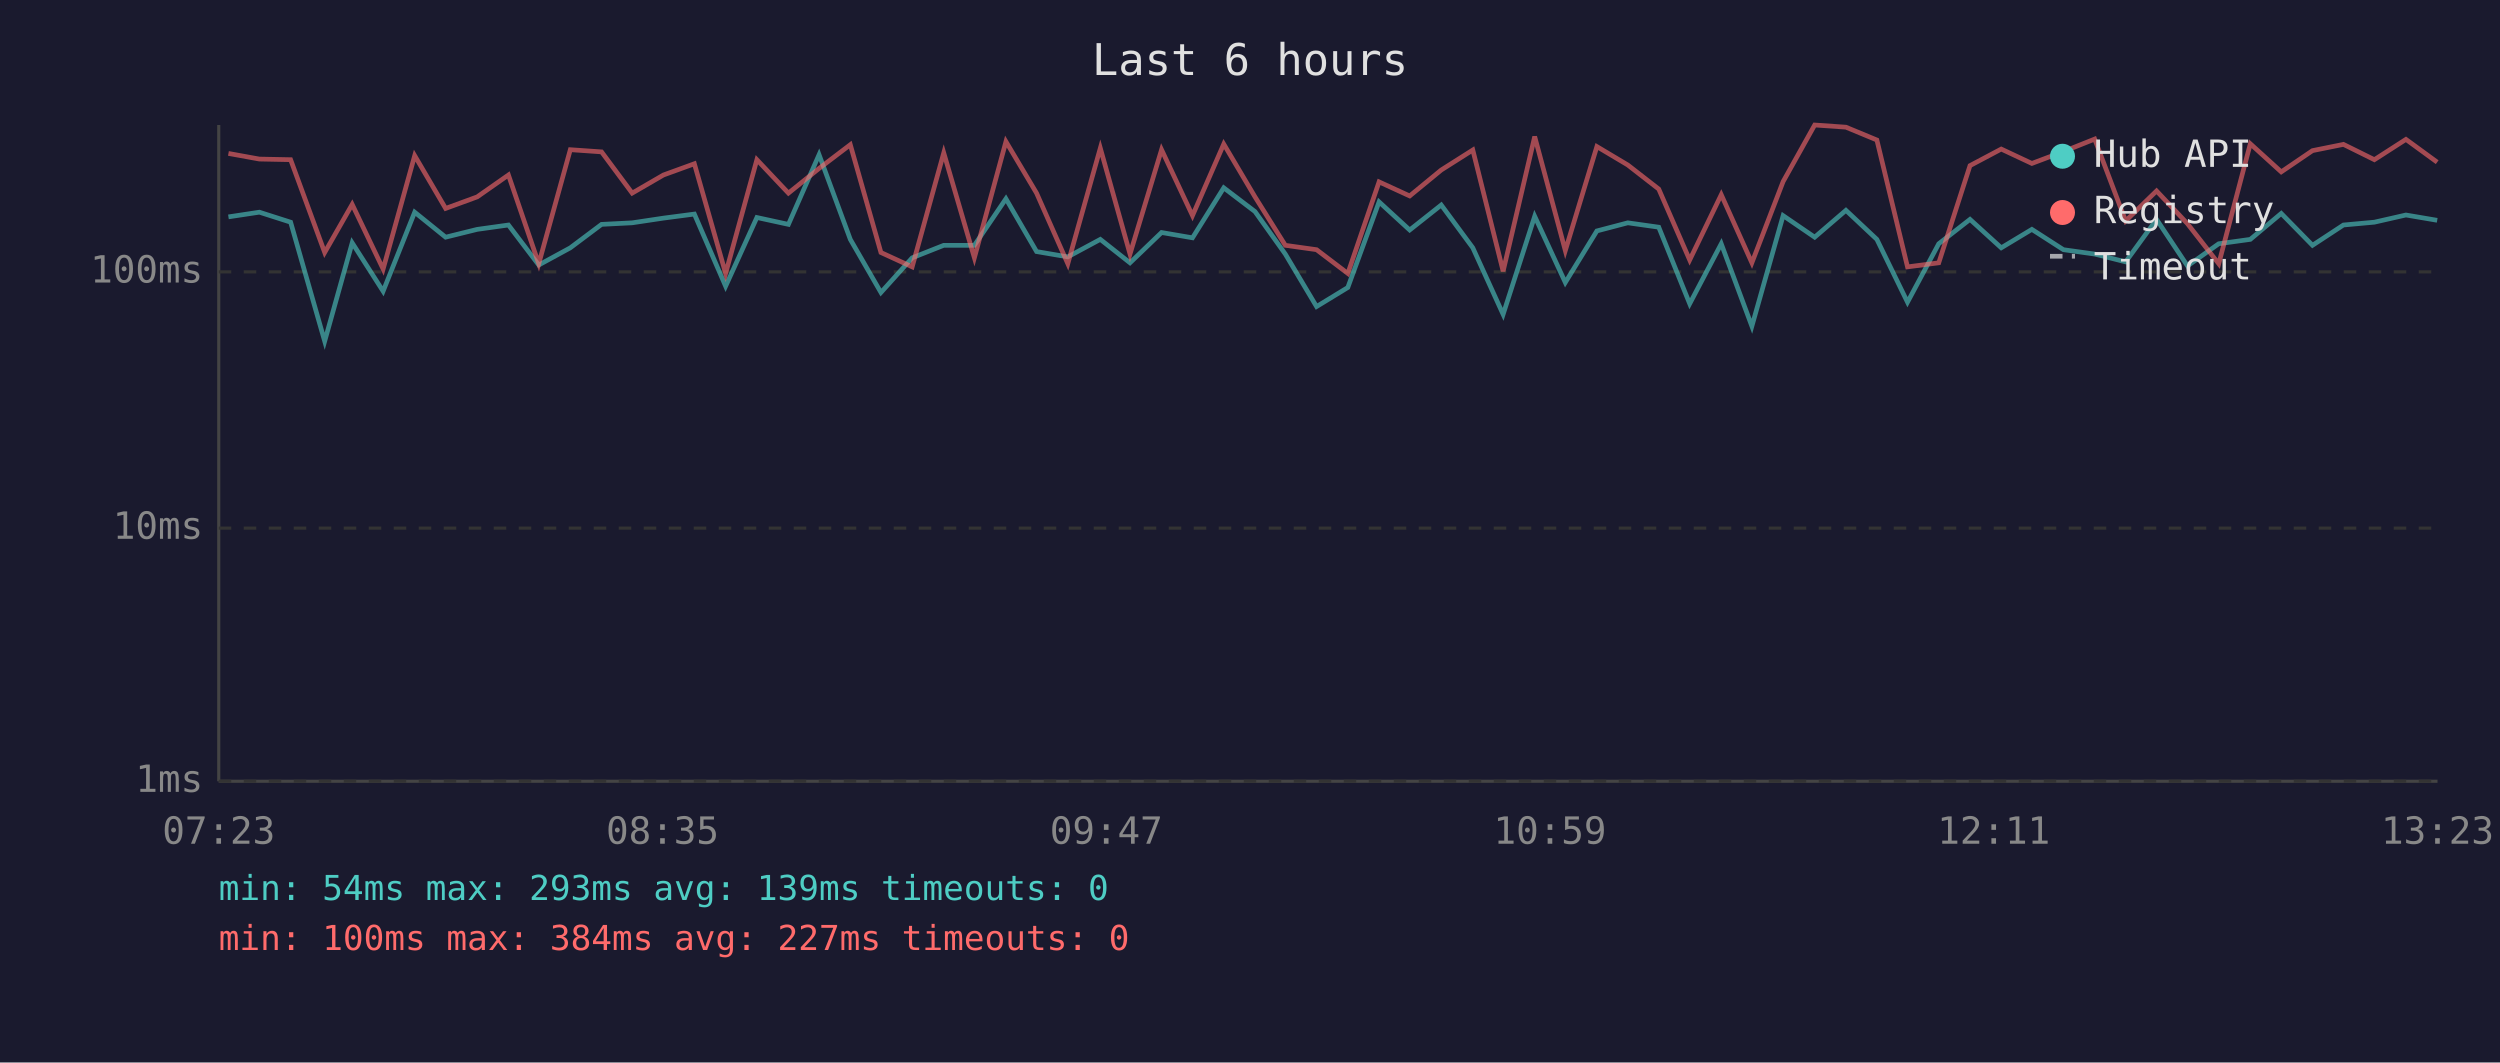
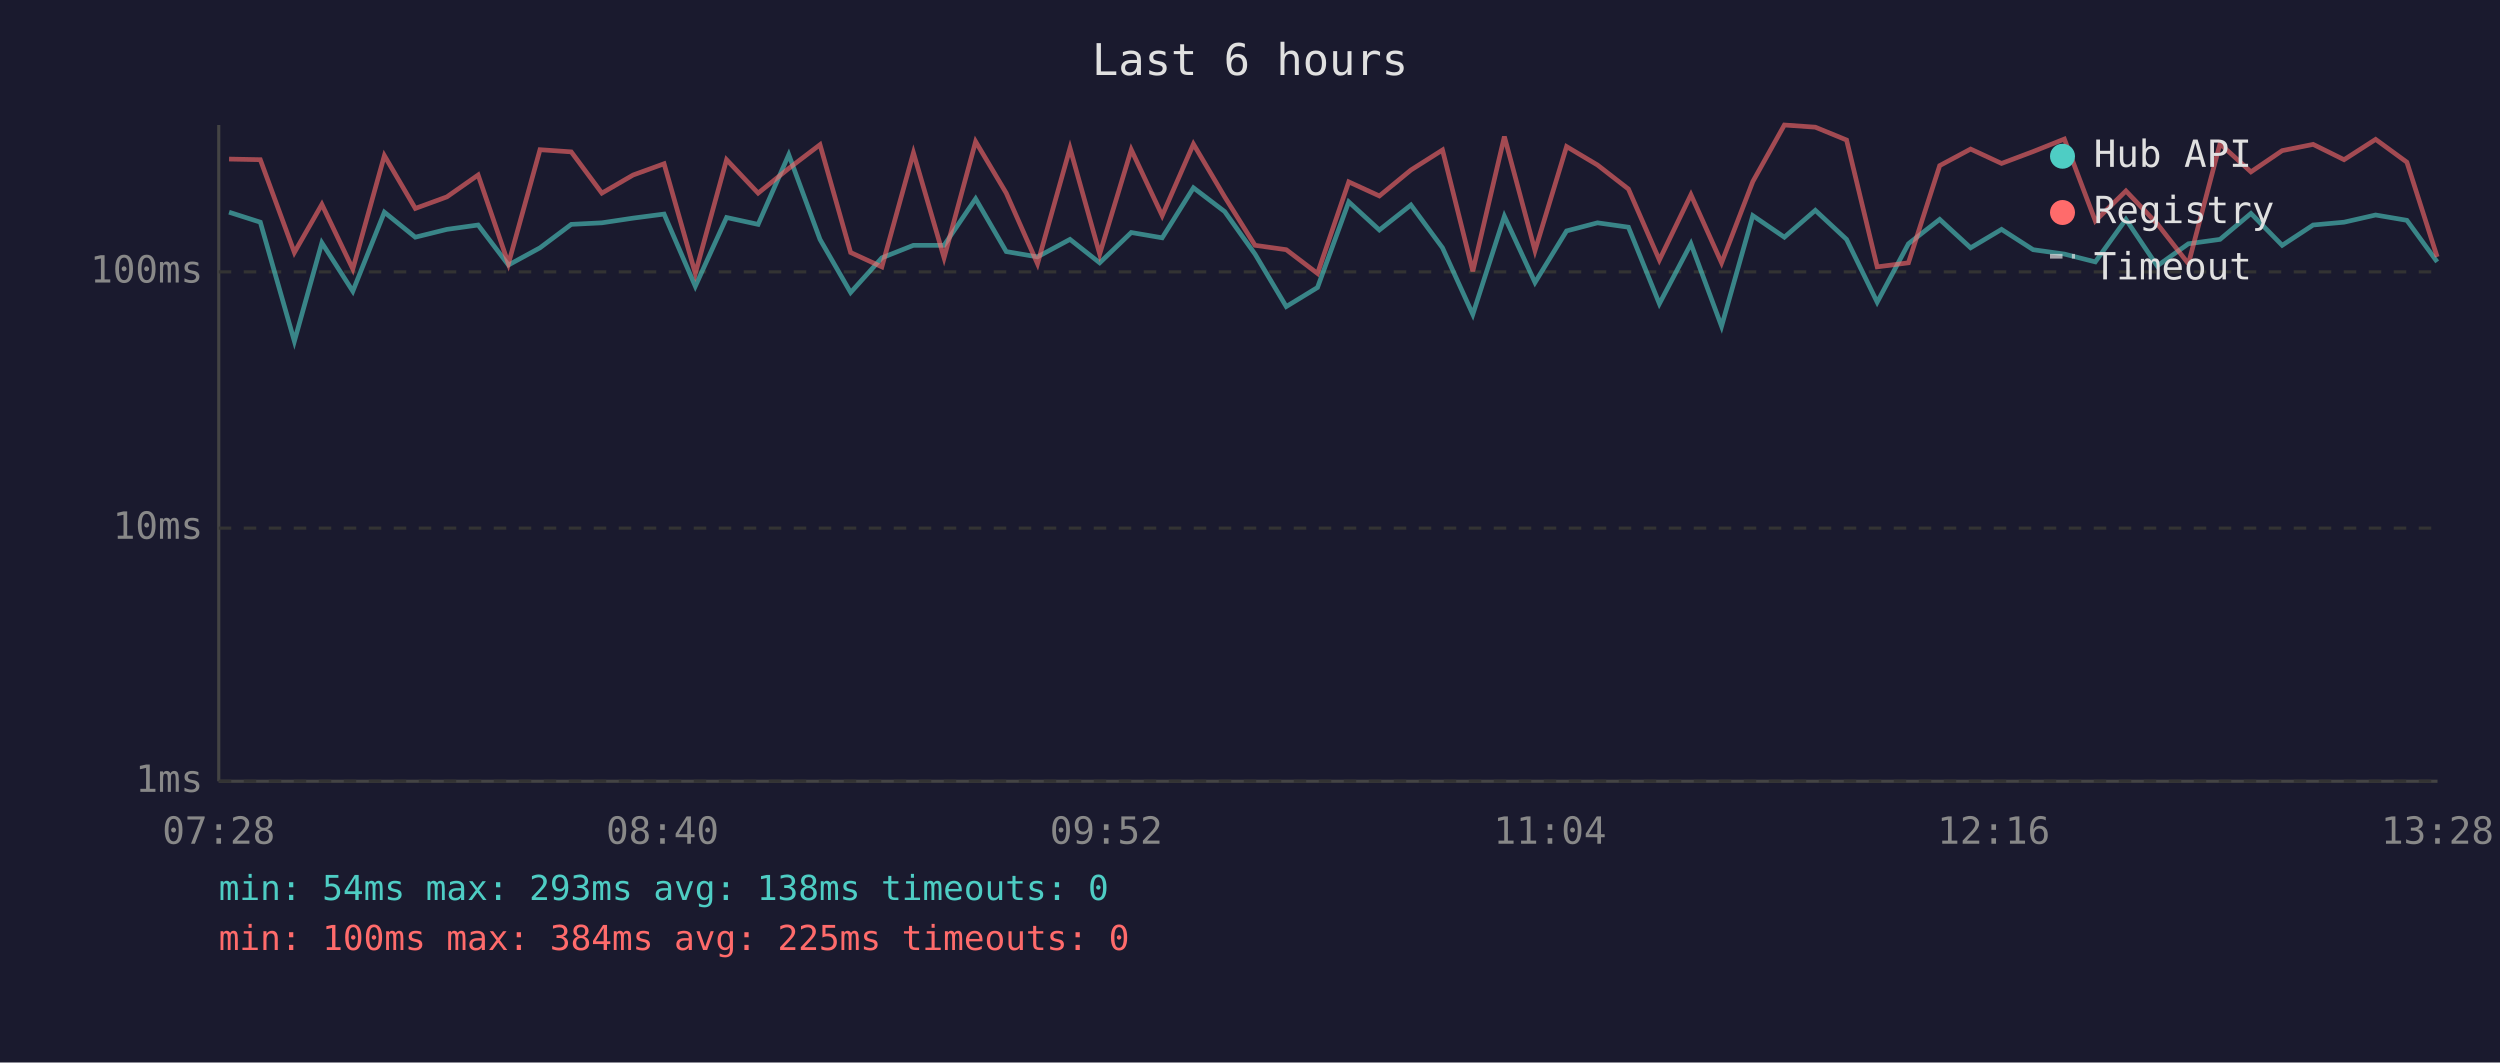
<svg xmlns="http://www.w3.org/2000/svg" viewBox="0 0 800 340" font-family="monospace" font-size="12">
  <rect width="800" height="340" fill="#1a1a2e" />
  <text x="400" y="24" fill="#e0e0e0" font-size="14" text-anchor="middle">Last 6 hours</text>
  <line x1="70" y1="40" x2="70" y2="250" stroke="#444" stroke-width="1" />
  <line x1="70" y1="250" x2="780" y2="250" stroke="#444" stroke-width="1" />
  <line x1="70" y1="250" x2="780" y2="250" stroke="#333" stroke-width="1" stroke-dasharray="4" />
  <text x="65" y="250" fill="#888" text-anchor="end" dominant-baseline="middle">1ms</text>
  <line x1="70" y1="169" x2="780" y2="169" stroke="#333" stroke-width="1" stroke-dasharray="4" />
  <text x="65" y="169" fill="#888" text-anchor="end" dominant-baseline="middle">10ms</text>
  <line x1="70" y1="87" x2="780" y2="87" stroke="#333" stroke-width="1" stroke-dasharray="4" />
  <text x="65" y="87" fill="#888" text-anchor="end" dominant-baseline="middle">100ms</text>
-   <text x="70" y="270" fill="#888" text-anchor="middle">07:23</text>
-   <text x="212" y="270" fill="#888" text-anchor="middle">08:35</text>
-   <text x="354" y="270" fill="#888" text-anchor="middle">09:47</text>
-   <text x="496" y="270" fill="#888" text-anchor="middle">10:59</text>
-   <text x="638" y="270" fill="#888" text-anchor="middle">12:11</text>
-   <text x="780" y="270" fill="#888" text-anchor="middle">13:23</text>
-   <polyline points="73.1,69.4 83.0,67.9 93.0,71.1 103.9,109.2 112.7,77.7 122.6,93.2 132.7,67.9 142.6,75.9 152.7,73.4 162.7,72.0 172.4,84.8 182.5,79.3 192.5,71.8 202.3,71.3 212.3,69.8 222.2,68.5 232.2,91.6 242.2,69.6 252.3,71.8 262.1,49.5 272.1,76.6 281.9,93.6 291.9,82.5 302.0,78.5 311.8,78.5 321.9,63.6 331.7,80.5 341.7,82.2 352.1,76.6 361.6,84.1 371.7,74.4 381.6,76.1 391.6,60.1 401.6,67.7 411.3,81.3 421.3,98.1 431.3,92.0 441.3,64.6 451.1,73.6 461.2,65.6 471.3,79.3 481.0,100.6 491.1,69.2 500.9,90.4 511.0,73.9 520.9,71.3 530.8,72.7 540.7,97.2 550.8,78.0 560.6,104.4 570.6,69.0 580.7,75.9 590.7,67.3 600.6,76.6 610.4,96.7 620.4,78.0 630.4,70.2 640.4,79.3 650.2,73.4 660.3,79.9 670.3,81.3 680.2,83.8 690.1,70.2 700.0,85.1 710.0,78.0 720.1,76.6 730.0,68.3 740.0,78.5 749.9,72.0 759.8,71.1 769.9,68.8 779.9,70.5" fill="none" stroke="#4ecdc4" stroke-width="1.5" opacity="0.6" />
-   <polyline points="73.1,49.1 83.0,50.9 93.0,51.1 103.9,80.8 112.7,65.4 122.6,86.1 132.7,49.8 142.6,66.7 152.7,63.0 162.7,56.0 172.4,84.4 182.5,47.9 192.5,48.6 202.3,61.8 212.3,56.0 222.2,52.4 232.2,87.5 242.2,51.1 252.3,61.8 262.1,53.9 272.1,46.3 281.9,80.8 291.9,85.4 302.0,48.9 311.8,82.5 321.9,45.3 331.7,61.8 341.7,84.4 352.1,47.4 361.6,81.3 371.7,47.9 381.6,69.0 391.6,46.1 401.6,63.0 411.3,78.5 421.3,79.9 431.3,87.5 441.3,58.2 451.1,62.7 461.2,54.4 471.3,48.0 481.0,86.8 491.1,43.7 500.9,80.2 511.0,46.9 520.9,52.8 530.8,60.5 540.7,83.2 550.8,62.3 560.6,84.1 570.6,58.1 580.7,40.0 590.7,40.7 600.6,44.8 610.4,85.4 620.4,84.1 630.4,53.0 640.4,47.7 650.2,52.3 660.3,48.5 670.3,44.5 680.2,70.7 690.1,61.1 700.0,71.6 710.0,84.4 720.1,46.0 730.0,55.0 740.0,48.2 749.9,46.2 759.8,51.1 769.9,44.6 779.9,51.9" fill="none" stroke="#ff6b6b" stroke-width="1.5" opacity="0.6" />
+   <text x="70" y="270" fill="#888" text-anchor="middle">07:28</text>
+   <text x="212" y="270" fill="#888" text-anchor="middle">08:40</text>
+   <text x="354" y="270" fill="#888" text-anchor="middle">09:52</text>
+   <text x="496" y="270" fill="#888" text-anchor="middle">11:04</text>
+   <text x="638" y="270" fill="#888" text-anchor="middle">12:16</text>
+   <text x="780" y="270" fill="#888" text-anchor="middle">13:28</text>
+   <polyline points="73.3,67.9 83.3,71.1 94.2,109.2 103.0,77.7 112.9,93.2 123.0,67.9 132.9,75.9 143.0,73.4 153.0,72.0 162.7,84.8 172.8,79.3 182.8,71.8 192.6,71.3 202.6,69.8 212.5,68.5 222.5,91.6 232.5,69.6 242.6,71.8 252.4,49.5 262.4,76.6 272.2,93.6 282.2,82.5 292.3,78.5 302.1,78.5 312.2,63.6 322.0,80.5 332.0,82.2 342.4,76.6 351.9,84.1 362.0,74.4 371.9,76.1 381.9,60.1 391.9,67.7 401.6,81.3 411.6,98.1 421.6,92.0 431.6,64.6 441.4,73.6 451.5,65.6 461.6,79.3 471.3,100.6 481.4,69.2 491.2,90.4 501.3,73.9 511.2,71.3 521.1,72.7 531.0,97.2 541.1,78.0 550.9,104.4 560.9,69.0 571.0,75.9 580.9,67.3 590.9,76.6 600.7,96.7 610.7,78.0 620.7,70.2 630.6,79.3 640.5,73.4 650.6,79.9 660.6,81.3 670.5,83.8 680.3,70.2 690.3,85.1 700.3,78.0 710.4,76.6 720.3,68.3 730.3,78.5 740.2,72.0 750.1,71.1 760.2,68.8 770.2,70.5 779.9,83.8" fill="none" stroke="#4ecdc4" stroke-width="1.5" opacity="0.6" />
+   <polyline points="73.3,50.9 83.3,51.1 94.2,80.8 103.0,65.4 112.9,86.1 123.0,49.8 132.9,66.7 143.0,63.0 153.0,56.0 162.7,84.4 172.8,47.9 182.8,48.6 192.6,61.8 202.6,56.0 212.5,52.4 222.5,87.5 232.5,51.1 242.6,61.8 252.4,53.9 262.4,46.3 272.2,80.8 282.2,85.4 292.3,48.9 302.1,82.5 312.2,45.3 322.0,61.8 332.0,84.4 342.4,47.4 351.9,81.3 362.0,47.9 371.9,69.0 381.9,46.1 391.9,63.0 401.6,78.5 411.6,79.9 421.6,87.5 431.6,58.2 441.4,62.7 451.5,54.4 461.6,48.0 471.3,86.8 481.4,43.7 491.2,80.2 501.3,46.9 511.2,52.8 521.1,60.5 531.0,83.2 541.1,62.3 550.9,84.1 560.9,58.1 571.0,40.0 580.9,40.7 590.9,44.8 600.7,85.4 610.7,84.1 620.7,53.0 630.6,47.7 640.5,52.3 650.6,48.5 660.6,44.5 670.5,70.7 680.3,61.1 690.3,71.6 700.3,84.4 710.4,46.0 720.3,55.0 730.3,48.2 740.2,46.2 750.1,51.1 760.2,44.6 770.2,51.9 779.9,82.2" fill="none" stroke="#ff6b6b" stroke-width="1.5" opacity="0.6" />
  <circle cx="660" cy="50" r="4" fill="#4ecdc4" />
  <text x="670" y="50" fill="#e0e0e0" dominant-baseline="middle">Hub API</text>
  <circle cx="660" cy="68" r="4" fill="#ff6b6b" />
  <text x="670" y="68" fill="#e0e0e0" dominant-baseline="middle">Registry</text>
  <line x1="656" y1="82" x2="664" y2="82" stroke="#e0e0e0" stroke-width="1.5" stroke-dasharray="4,3" opacity="0.7" />
  <text x="670" y="86" fill="#e0e0e0" dominant-baseline="middle">Timeout</text>
-   <text x="70" y="288" fill="#4ecdc4" font-size="11">min: 54ms  max: 293ms  avg: 139ms  timeouts: 0</text>
-   <text x="70" y="304" fill="#ff6b6b" font-size="11">min: 100ms  max: 384ms  avg: 227ms  timeouts: 0</text>
+   <text x="70" y="288" fill="#4ecdc4" font-size="11">min: 54ms  max: 293ms  avg: 138ms  timeouts: 0</text>
+   <text x="70" y="304" fill="#ff6b6b" font-size="11">min: 100ms  max: 384ms  avg: 225ms  timeouts: 0</text>
</svg>
